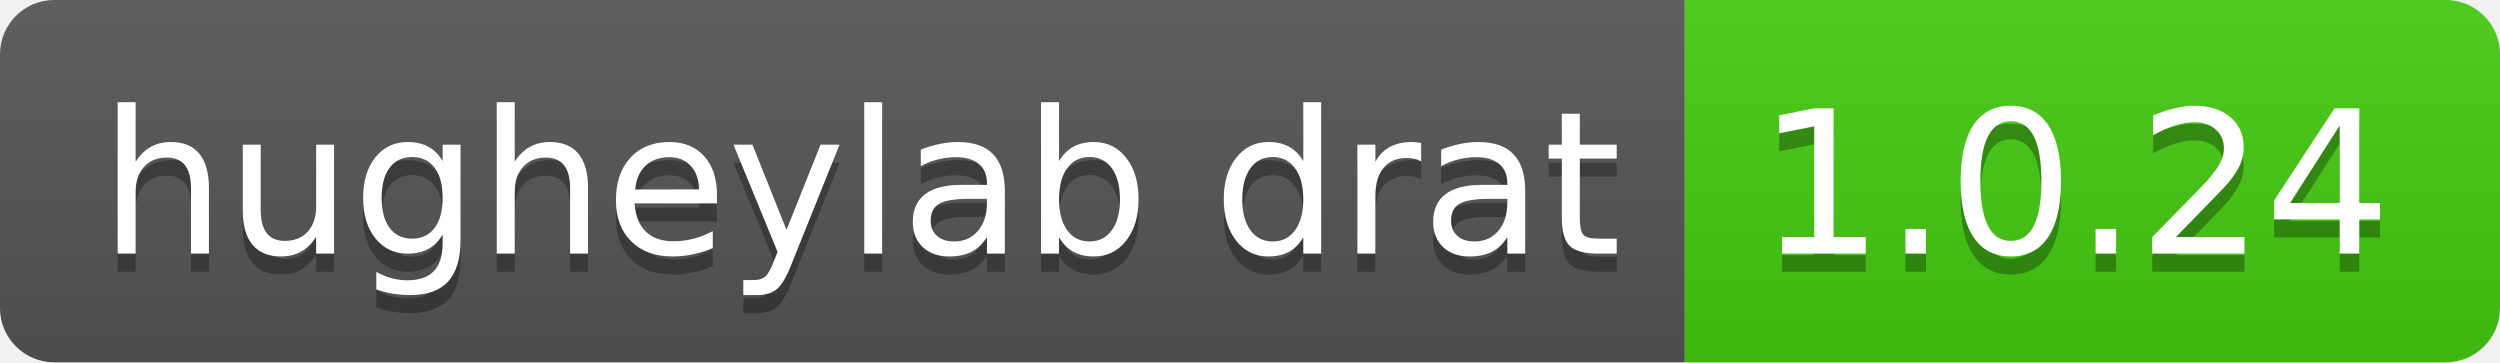
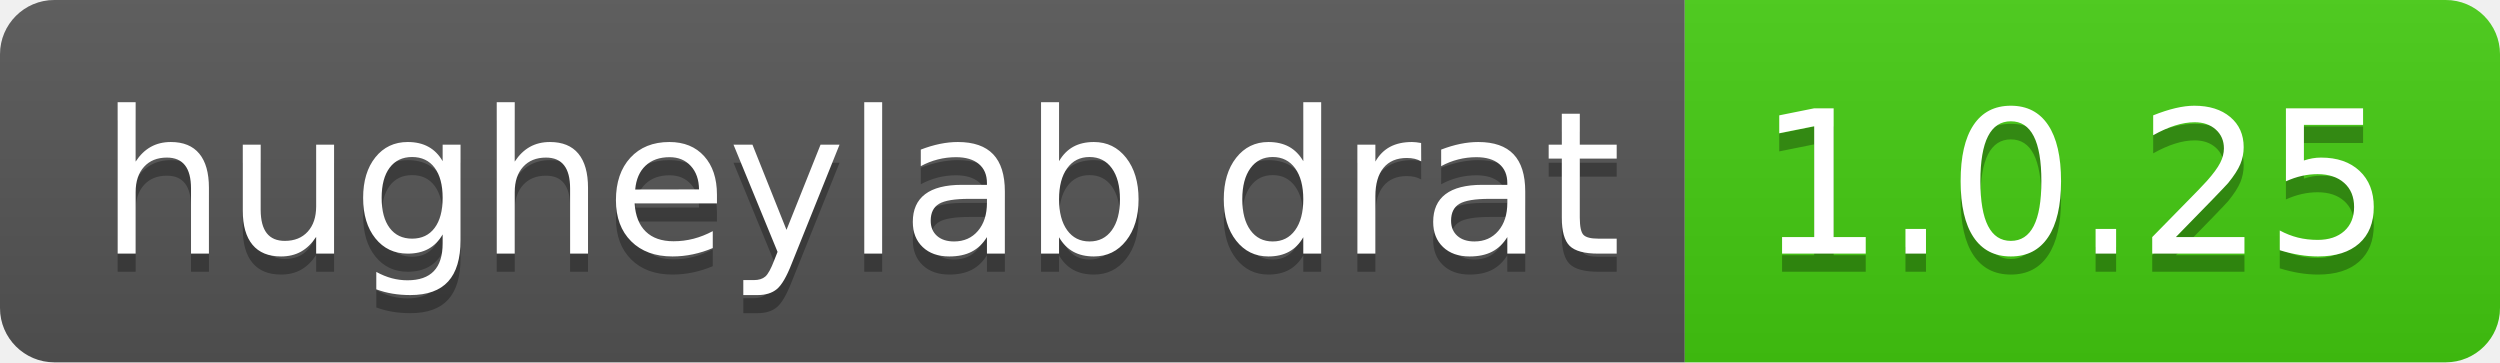
- <svg xmlns="http://www.w3.org/2000/svg" width="138" height="20" role="img" aria-label="hugheylab drat: 1.0.24">
+ <svg xmlns="http://www.w3.org/2000/svg" width="138" height="20" role="img" aria-label="hugheylab drat: 1.0.25">
  <linearGradient id="s" x2="0" y2="100%">
    <stop offset="0" stop-color="#bbb" stop-opacity=".1" />
    <stop offset="1" stop-opacity=".1" />
  </linearGradient>
  <clipPath id="r">
    <rect width="138" height="20" rx="3" fill="#fff" />
  </clipPath>
  <g clip-path="url(#r)">
    <rect width="93" height="20" fill="#555" />
    <rect x="93" width="45" height="20" fill="#4c1" />
    <rect width="138" height="20" fill="url(#s)" />
  </g>
  <g fill="#fff" text-anchor="middle" font-family="Verdana,Geneva,DejaVu Sans,sans-serif" text-rendering="geometricPrecision" font-size="110">
    <text aria-hidden="true" x="475" y="150" fill="#010101" fill-opacity=".3" transform="scale(.1)" textLength="830">hugheylab drat</text>
    <text x="475" y="140" transform="scale(.1)" fill="#fff" textLength="830">hugheylab drat</text>
-     <text aria-hidden="true" x="1145" y="150" fill="#010101" fill-opacity=".3" transform="scale(.1)" textLength="350">1.0.24</text>
-     <text x="1145" y="140" transform="scale(.1)" fill="#fff" textLength="350">1.0.24</text>
+     <text aria-hidden="true" x="1145" y="150" fill="#010101" fill-opacity=".3" transform="scale(.1)" textLength="350">1.0.25</text>
+     <text x="1145" y="140" transform="scale(.1)" fill="#fff" textLength="350">1.0.25</text>
  </g>
</svg>
